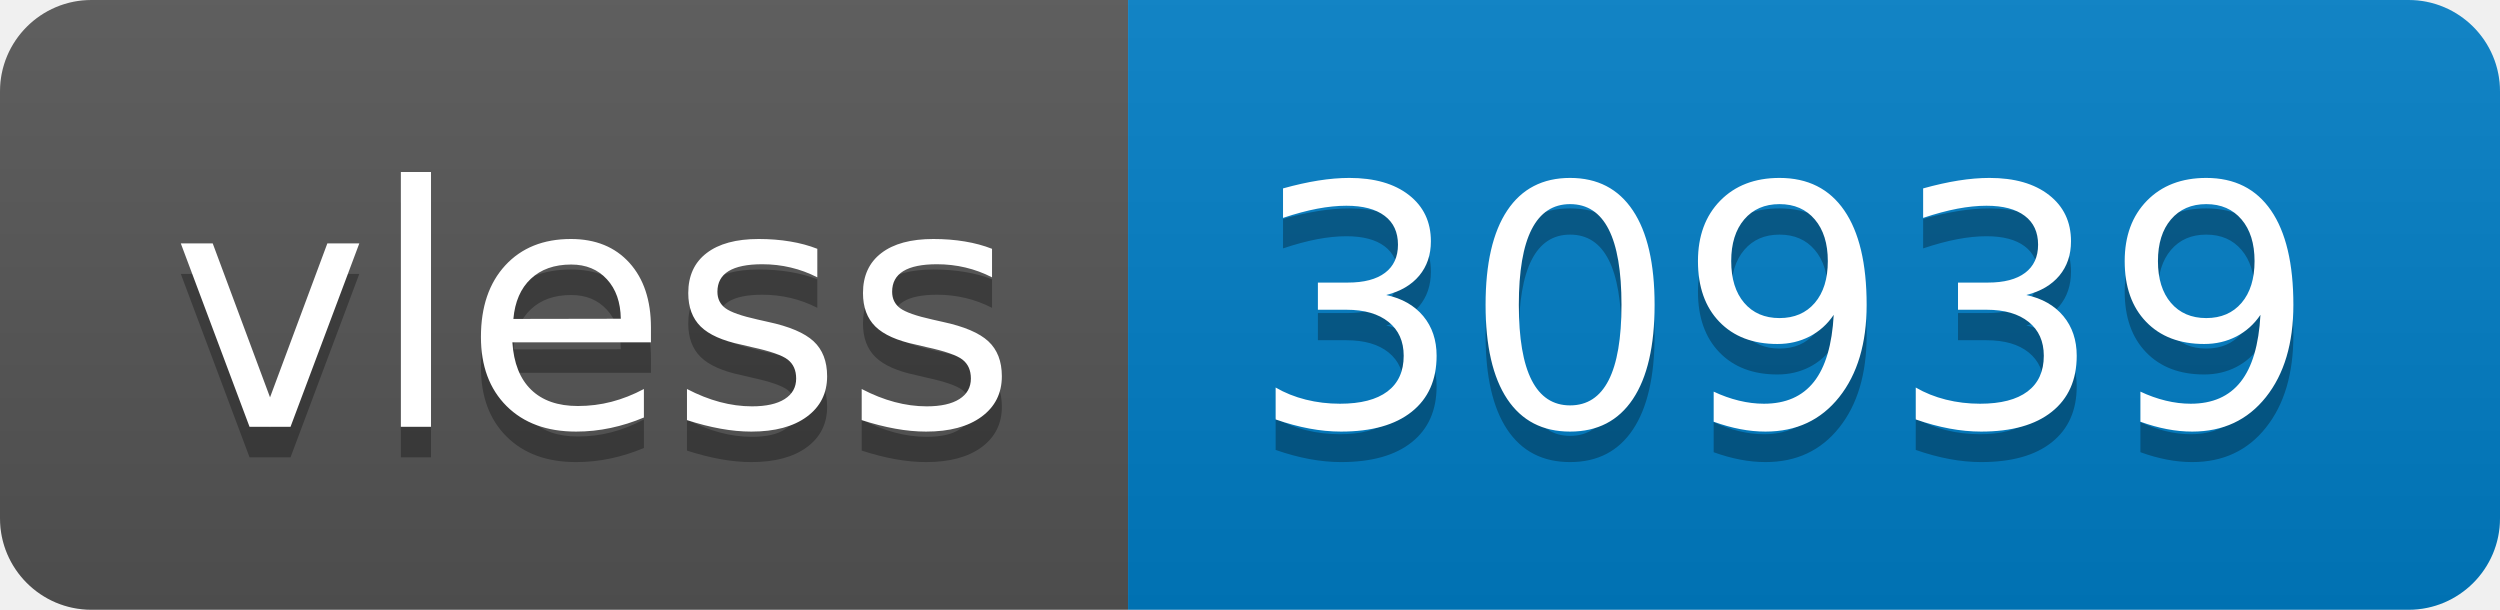
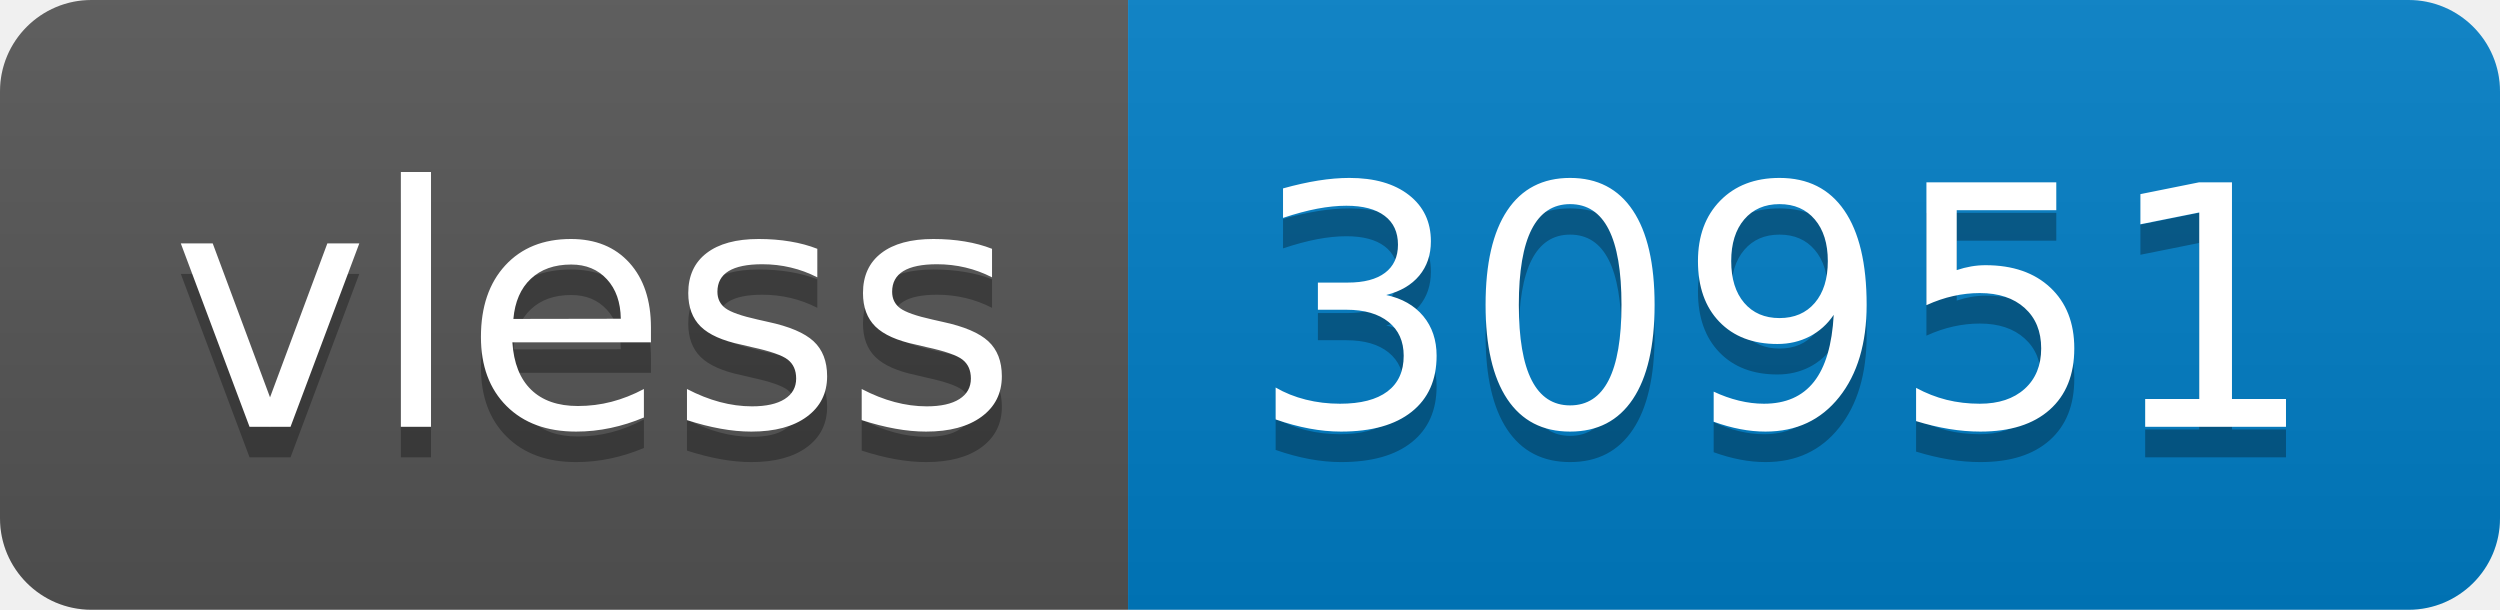
- <svg xmlns="http://www.w3.org/2000/svg" width="82" height="20" role="img" aria-label="vless: 30939">
+ <svg xmlns="http://www.w3.org/2000/svg" width="82" height="20" role="img" aria-label="vless: 30951">
  <linearGradient id="s" x2="0" y2="100%">
    <stop offset="0" stop-color="#bbb" stop-opacity=".1" />
    <stop offset="1" stop-opacity=".1" />
  </linearGradient>
  <clipPath id="r">
    <rect width="82" height="20" rx="3" fill="#fff" />
  </clipPath>
  <g clip-path="url(#r)">
    <rect width="37" height="20" fill="#555" />
    <rect x="37" width="45" height="20" fill="#007ec6" />
    <rect width="82" height="20" fill="url(#s)" />
  </g>
  <g fill="#fff" text-anchor="middle" font-family="Verdana,Geneva,DejaVu Sans,sans-serif" text-rendering="geometricPrecision" font-size="110">
    <text aria-hidden="true" x="195" y="150" fill="#010101" fill-opacity=".3" transform="scale(.1)" textLength="270">vless</text>
    <text x="195" y="140" transform="scale(.1)" fill="#fff" textLength="270">vless</text>
-     <text aria-hidden="true" x="585" y="150" fill="#010101" fill-opacity=".3" transform="scale(.1)" textLength="350">30939</text>
-     <text x="585" y="140" transform="scale(.1)" fill="#fff" textLength="350">30939</text>
+     <text aria-hidden="true" x="585" y="150" fill="#010101" fill-opacity=".3" transform="scale(.1)" textLength="350">30951</text>
+     <text x="585" y="140" transform="scale(.1)" fill="#fff" textLength="350">30951</text>
  </g>
</svg>
